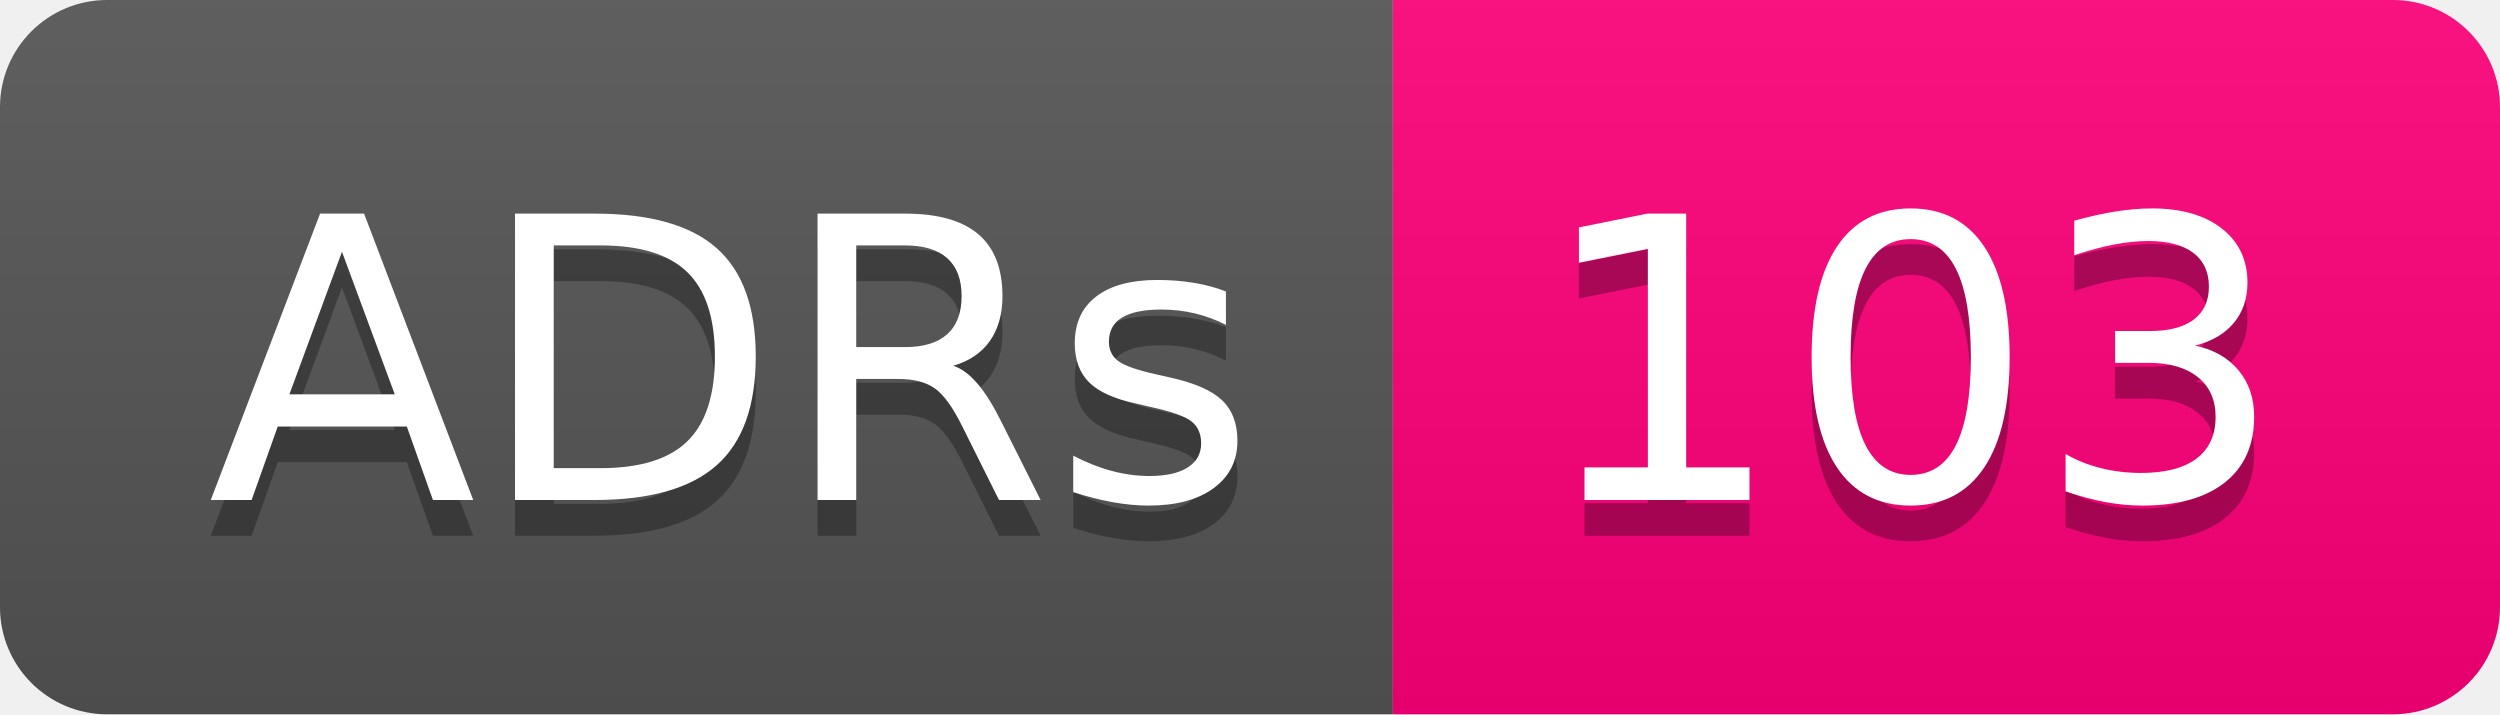
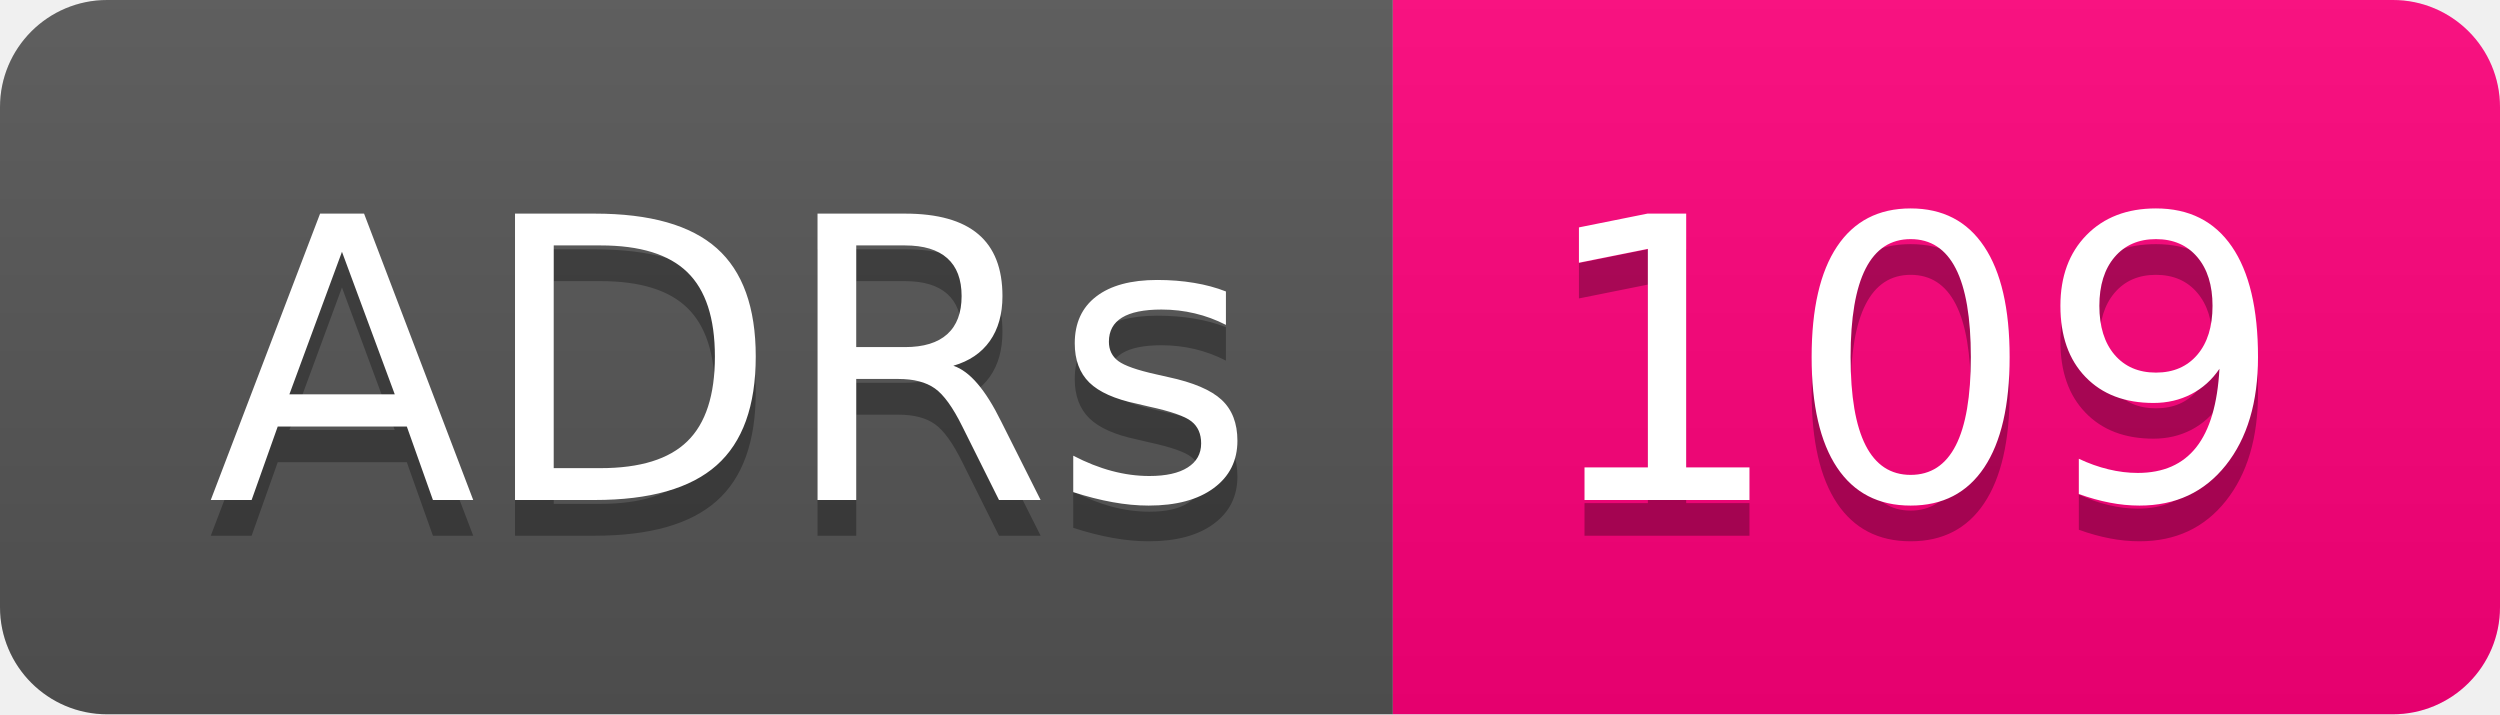
- <svg xmlns="http://www.w3.org/2000/svg" width="70" height="20" role="img" aria-label="ADRs: 103">
+ <svg xmlns="http://www.w3.org/2000/svg" width="70" height="20" role="img" aria-label="ADRs: 109">
  <linearGradient id="s" x2="0" y2="100%">
    <stop offset="0" stop-color="#bbb" stop-opacity=".1" />
    <stop offset="1" stop-opacity=".1" />
  </linearGradient>
  <clipPath id="r">
    <rect width="70" height="20" rx="3" fill="#fff" />
  </clipPath>
  <g clip-path="url(#r)">
    <rect width="39" height="20" fill="#555" />
    <rect x="39" width="31" height="20" fill="#ff007b" />
    <rect width="70" height="20" fill="url(#s)" />
  </g>
  <g fill="#fff" text-anchor="middle" font-family="Verdana,Geneva,DejaVu Sans,sans-serif" text-rendering="geometricPrecision" font-size="110">
    <text aria-hidden="true" x="205" y="150" fill="#010101" fill-opacity=".3" transform="scale(.1)" textLength="290">ADRs</text>
    <text x="205" y="140" transform="scale(.1)" fill="#fff" textLength="290">ADRs</text>
-     <text aria-hidden="true" x="535" y="150" fill="#010101" fill-opacity=".3" transform="scale(.1)" textLength="210">103</text>
-     <text x="535" y="140" transform="scale(.1)" fill="#fff" textLength="210">103</text>
+     <text aria-hidden="true" x="535" y="150" fill="#010101" fill-opacity=".3" transform="scale(.1)" textLength="210">109</text>
+     <text x="535" y="140" transform="scale(.1)" fill="#fff" textLength="210">109</text>
  </g>
</svg>
